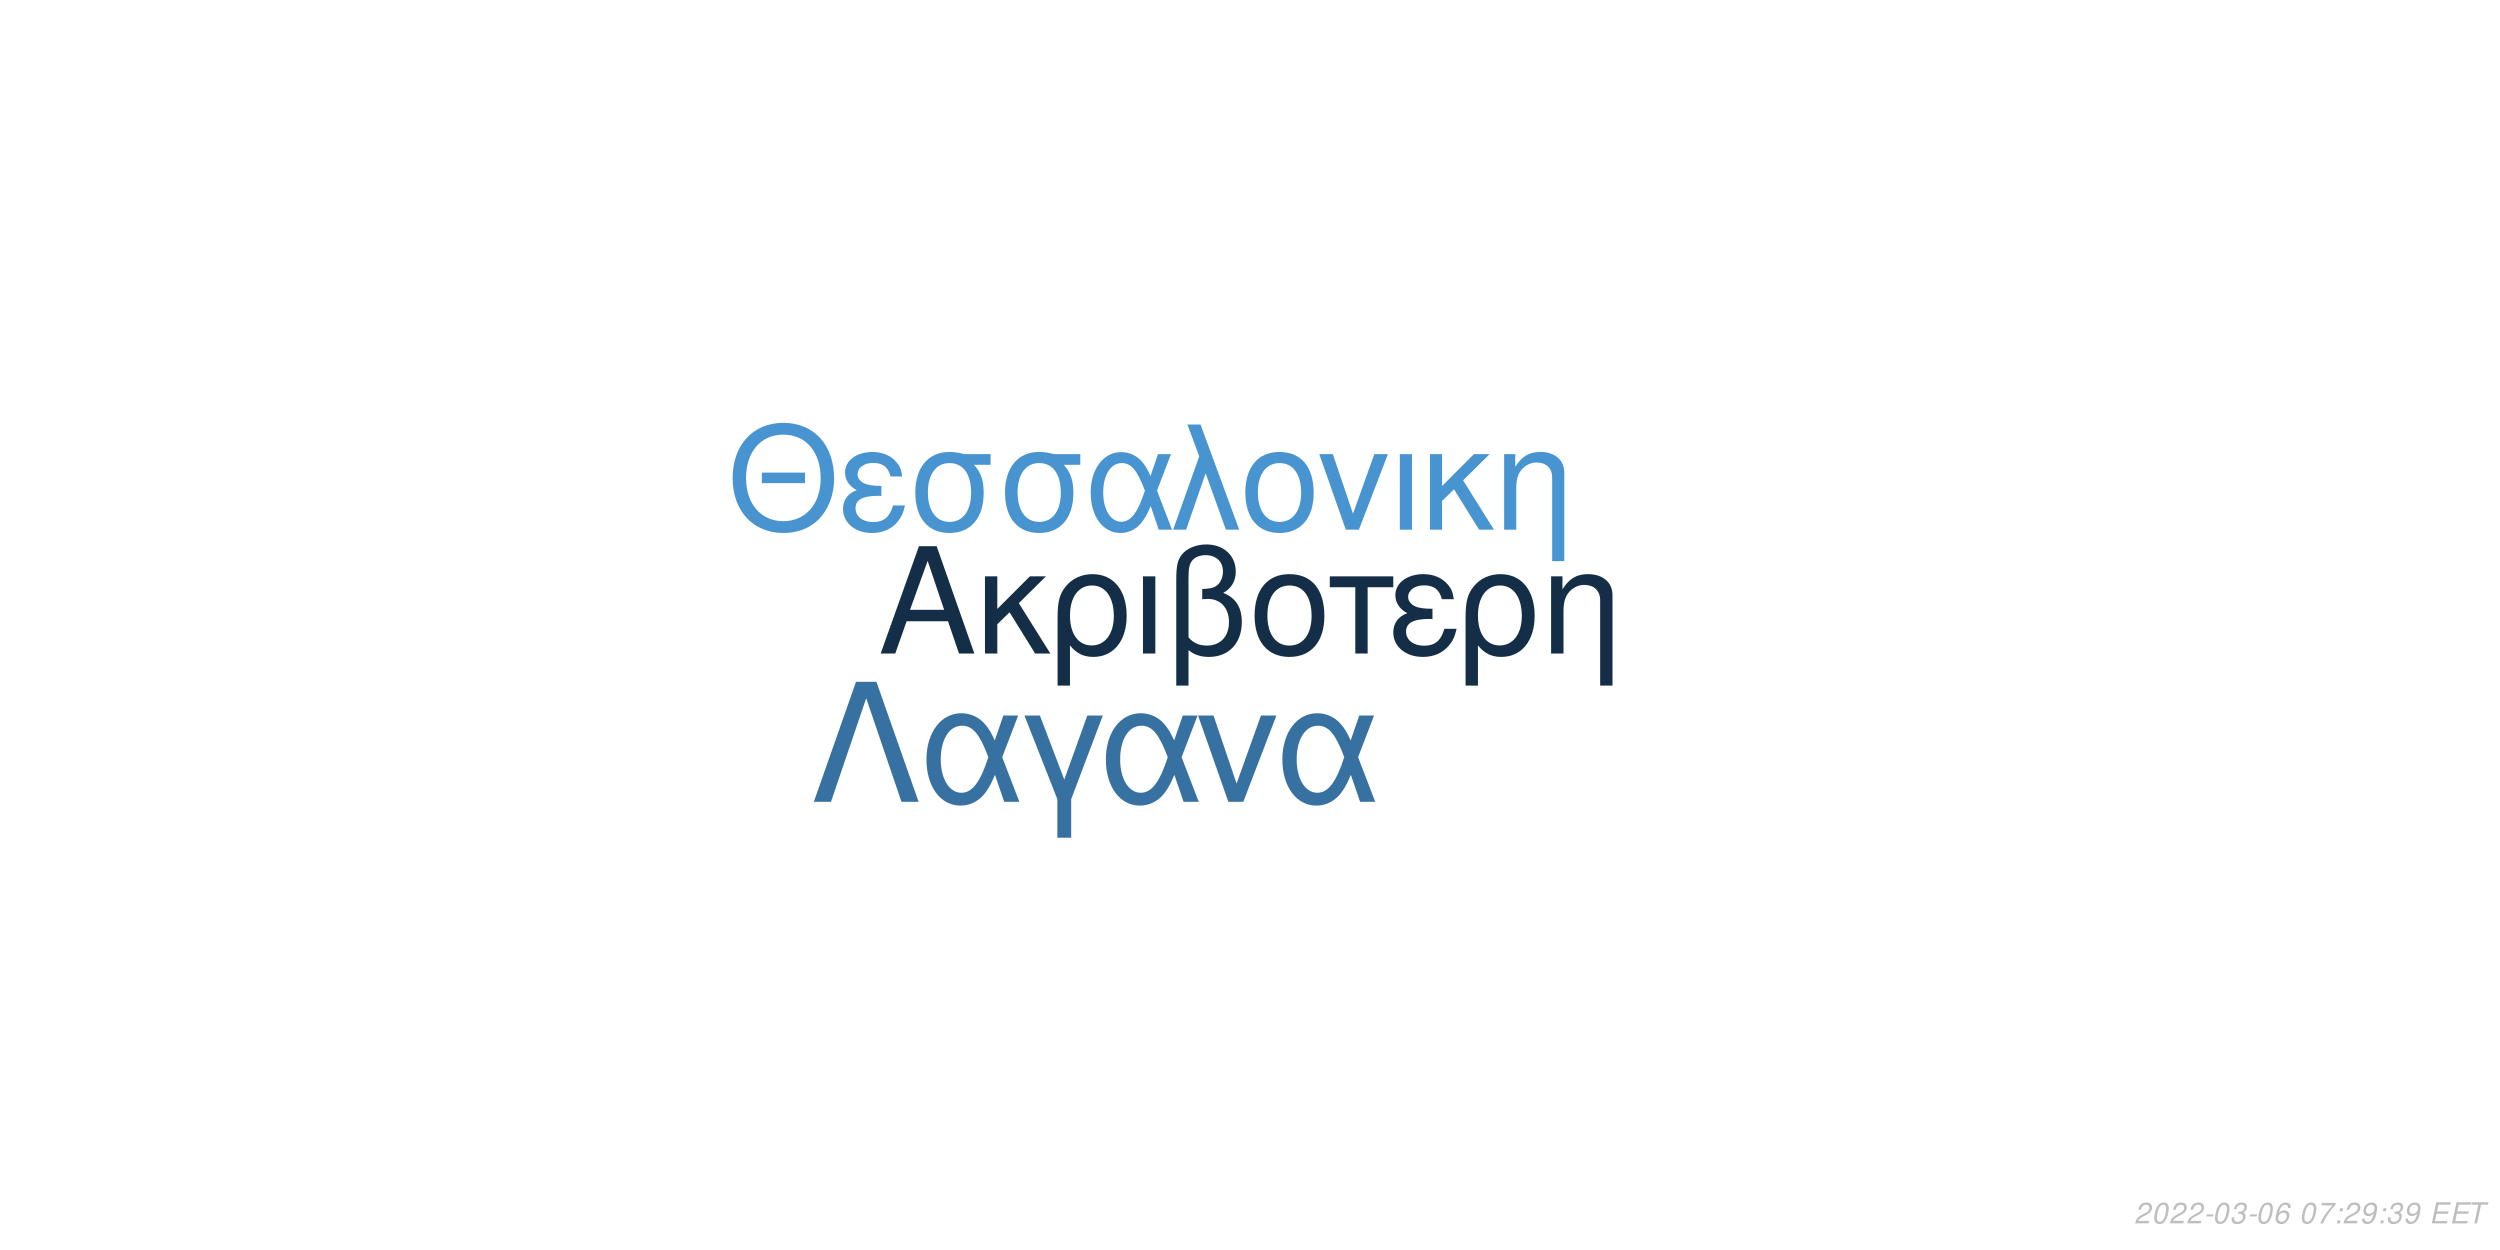
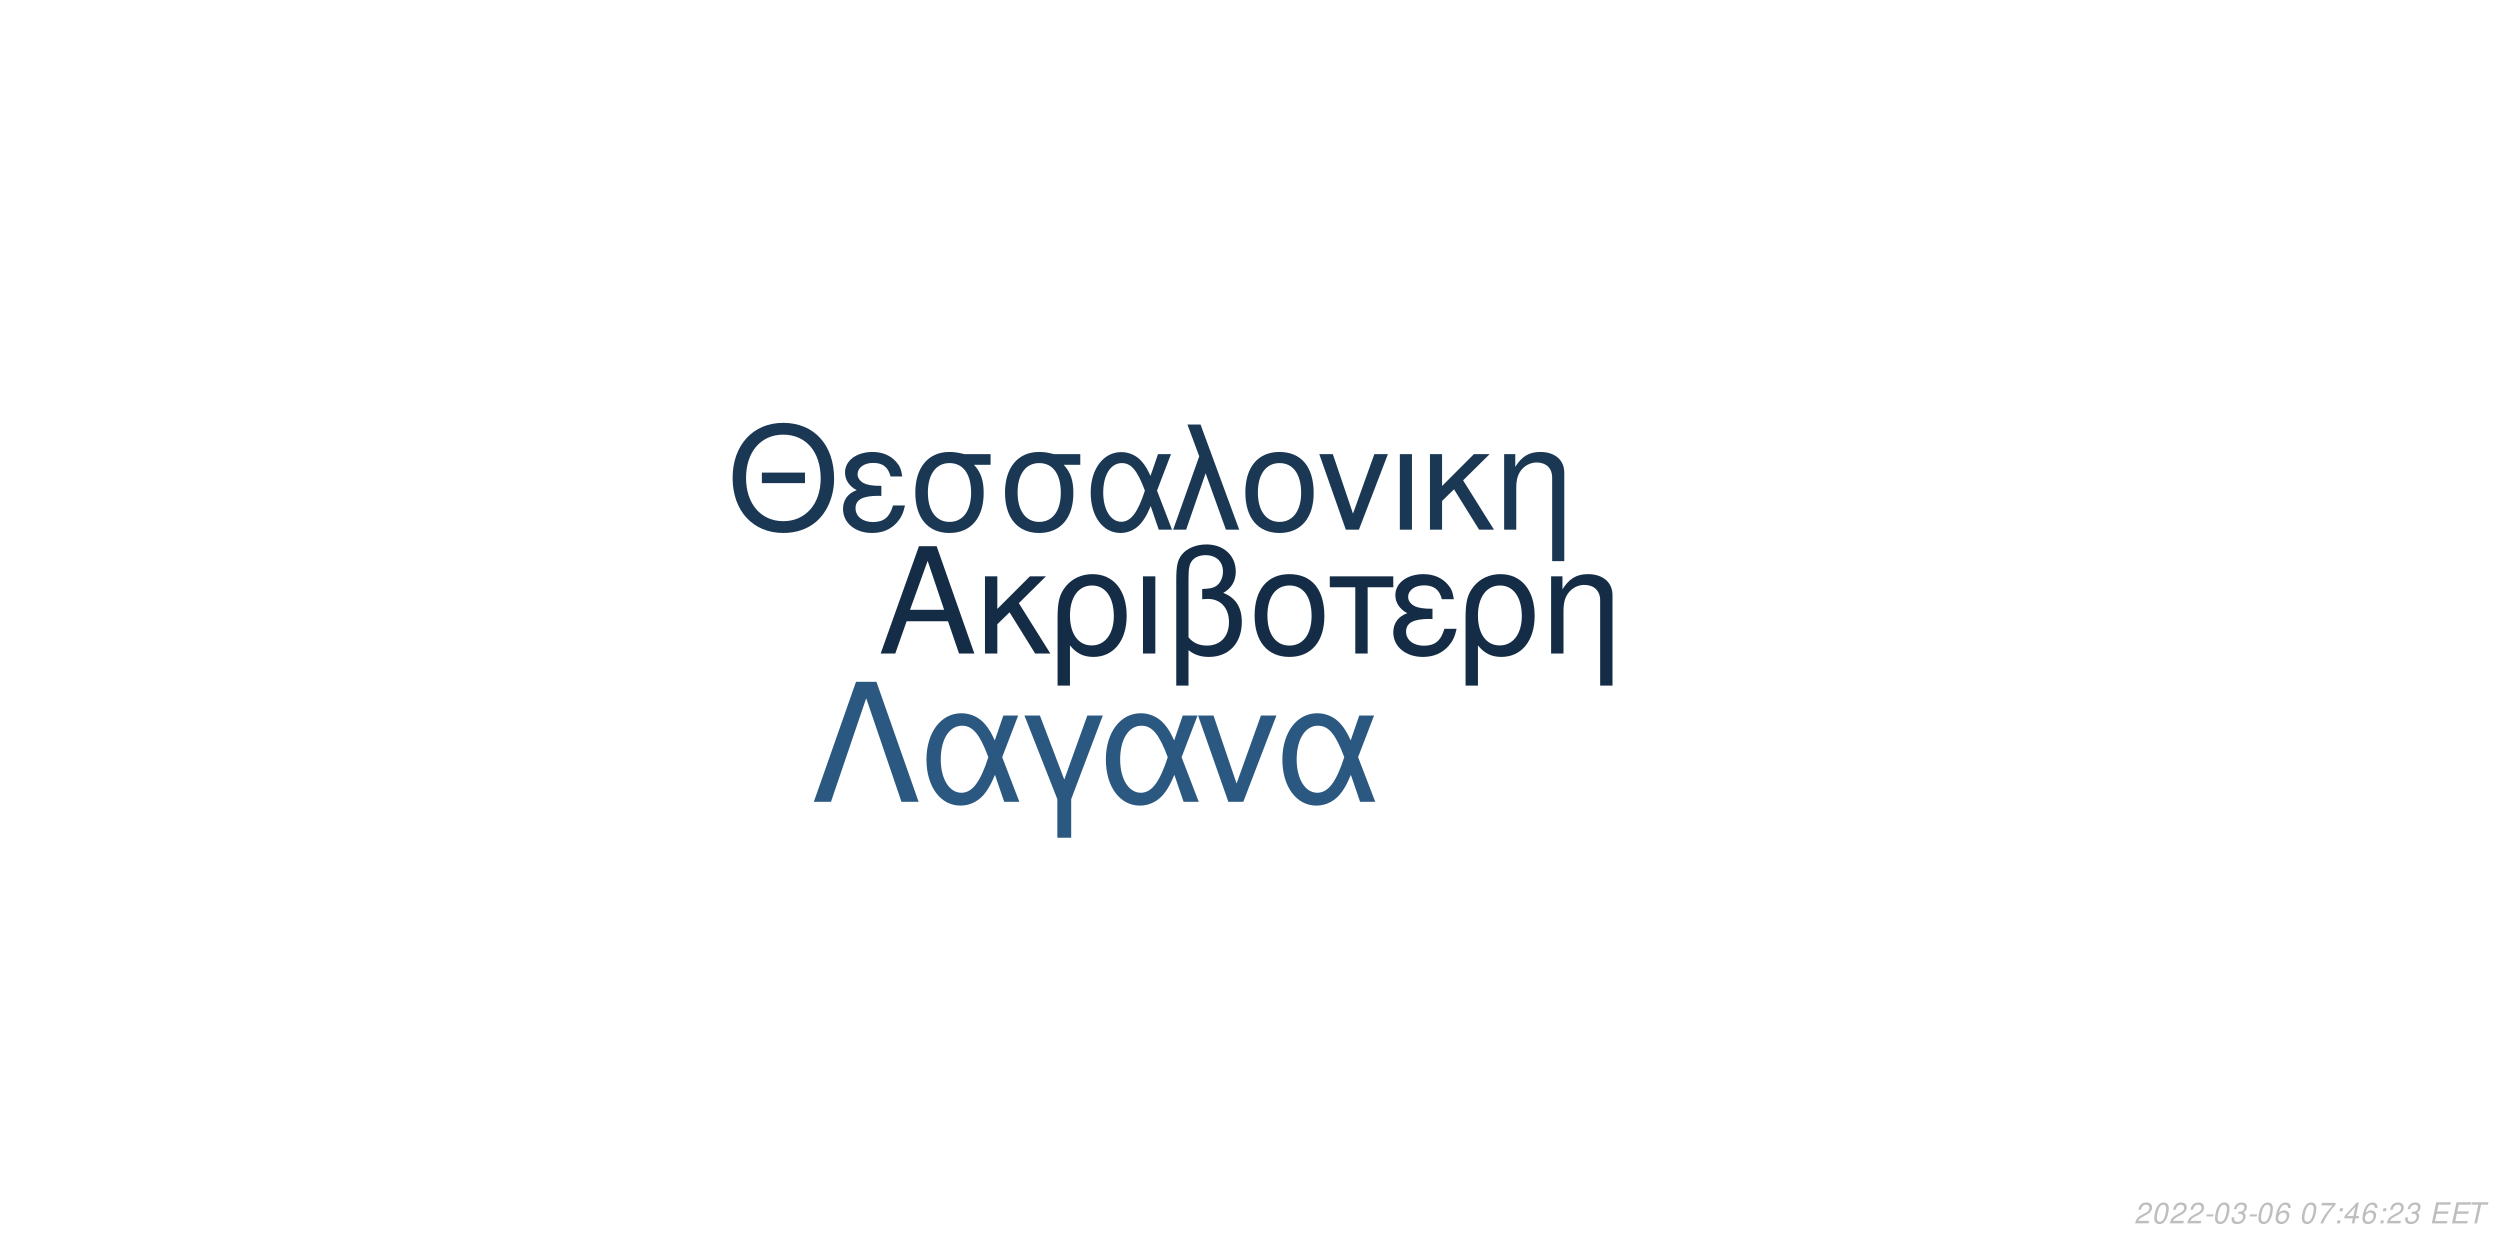
<svg xmlns="http://www.w3.org/2000/svg" xmlns:xlink="http://www.w3.org/1999/xlink" width="864pt" height="432pt" viewBox="0 0 864 432" version="1.1">
  <defs>
    <g>
      <symbol overflow="visible" id="glyph0-0">
        <path style="stroke:none;" d="" />
      </symbol>
      <symbol overflow="visible" id="glyph0-1">
        <path style="stroke:none;" d="M 24.125 -11.141 L 27.938 0 L 33.234 0 L 20.203 -37.094 L 14.094 -37.094 L 0.859 0 L 5.906 0 L 9.828 -11.141 Z M 22.797 -15.109 L 11 -15.109 L 17.094 -32.016 Z M 22.797 -15.109 " />
      </symbol>
      <symbol overflow="visible" id="glyph0-2">
        <path style="stroke:none;" d="M 7.172 -15.422 L 7.172 -26.672 L 2.906 -26.672 L 2.906 0 L 7.172 0 L 7.172 -10.125 L 11.406 -14.25 L 20.25 0 L 25.5 0 L 14.609 -17.406 L 23.969 -26.672 L 18.422 -26.672 Z M 7.172 -15.422 " />
      </symbol>
      <symbol overflow="visible" id="glyph0-3">
        <path style="stroke:none;" d="M 3 11.094 L 7.281 11.094 L 7.281 -2.797 C 9.516 -0.047 11.953 1.172 15.375 1.172 C 22.344 1.172 26.875 -4.422 26.875 -13.031 C 26.875 -21.891 22.297 -27.438 15.062 -27.438 C 11.297 -27.438 7.984 -25.906 5.797 -23.156 C 3.672 -20.516 3 -17.969 3 -12.359 Z M 14.906 -23.516 C 19.547 -23.516 22.438 -19.438 22.438 -12.922 C 22.438 -6.812 19.391 -2.797 14.812 -2.797 C 10.172 -2.797 7.281 -6.766 7.281 -13.125 C 7.281 -19.484 10.234 -23.516 14.906 -23.516 Z M 14.906 -23.516 " />
      </symbol>
      <symbol overflow="visible" id="glyph0-4">
        <path style="stroke:none;" d="M 3.516 0 L 7.781 0 L 7.781 -26.672 L 3.516 -26.672 Z M 3.516 0 " />
      </symbol>
      <symbol overflow="visible" id="glyph0-5">
        <path style="stroke:none;" d="M 4.016 11.094 L 8.25 11.094 L 8.25 -1.172 C 10.172 0.406 12.422 1.172 15.312 1.172 C 22.188 1.172 26.672 -3.609 26.672 -10.891 C 26.672 -15.984 24.578 -19.234 20.25 -20.969 C 23.109 -22.547 24.578 -25.031 24.578 -28.344 C 24.578 -33.844 20.406 -37.703 14.453 -37.703 C 10.938 -37.703 7.734 -36.391 6 -34.25 C 4.484 -32.422 4.016 -30.328 4.016 -25.391 Z M 8.25 -25.656 C 8.25 -29.359 8.5 -30.844 9.469 -32.062 C 10.375 -33.281 12.156 -34 14.094 -34 C 17.812 -34 20.156 -31.812 20.156 -28.297 C 20.156 -25.953 18.984 -23.812 17.297 -23.047 C 16.281 -22.547 15.469 -22.438 12.984 -22.297 L 12.984 -18.781 C 13.734 -18.828 14.344 -18.875 14.969 -18.875 C 19.344 -18.875 22.234 -15.719 22.234 -10.891 C 22.234 -5.906 19.281 -2.75 14.656 -2.75 C 11.953 -2.75 9.922 -3.609 8.25 -5.594 Z M 8.25 -25.656 " />
      </symbol>
      <symbol overflow="visible" id="glyph0-6">
        <path style="stroke:none;" d="M 14.094 -27.438 C 6.562 -27.438 2.094 -22.094 2.094 -13.125 C 2.094 -4.125 6.562 1.172 14.141 1.172 C 21.672 1.172 26.203 -4.172 26.203 -12.922 C 26.203 -22.188 21.828 -27.438 14.094 -27.438 Z M 14.141 -23.516 C 18.938 -23.516 21.781 -19.594 21.781 -12.984 C 21.781 -6.672 18.828 -2.75 14.141 -2.75 C 9.422 -2.75 6.516 -6.672 6.516 -13.125 C 6.516 -19.594 9.422 -23.516 14.141 -23.516 Z M 14.141 -23.516 " />
      </symbol>
      <symbol overflow="visible" id="glyph0-7">
        <path style="stroke:none;" d="M 7.891 0 L 12.156 0 L 12.156 -22.906 L 21.016 -22.906 L 21.016 -26.672 L -0.922 -26.672 L -0.922 -22.906 L 7.891 -22.906 Z M 7.891 0 " />
      </symbol>
      <symbol overflow="visible" id="glyph0-8">
        <path style="stroke:none;" d="M 14.562 -15.469 C 11.344 -15.469 9.562 -15.781 8.297 -16.438 C 6.922 -17.203 6.156 -18.328 6.156 -19.547 C 6.156 -21.891 8.453 -23.562 11.656 -23.562 C 15.062 -23.562 16.953 -22.094 17.812 -18.781 L 21.938 -18.781 C 21.578 -21.266 21.062 -22.5 19.797 -23.922 C 17.812 -26.203 14.906 -27.438 11.453 -27.438 C 5.797 -27.438 1.734 -24.375 1.734 -20.203 C 1.734 -17.609 3.156 -15.375 5.859 -13.938 C 2.797 -12.875 1.016 -10.484 1.016 -7.328 C 1.016 -2.391 5.297 1.172 11.25 1.172 C 14.969 1.172 17.906 -0.109 20.156 -2.641 C 21.578 -4.328 22.297 -5.797 22.906 -8.547 L 18.672 -8.547 C 17.5 -4.422 15.422 -2.703 11.609 -2.703 C 7.938 -2.703 5.438 -4.688 5.438 -7.578 C 5.438 -10.578 7.938 -11.953 13.484 -11.953 C 13.641 -11.953 14.094 -11.953 14.562 -11.906 Z M 14.562 -15.469 " />
      </symbol>
      <symbol overflow="visible" id="glyph0-9">
        <path style="stroke:none;" d="M 3.562 -26.672 L 3.562 0 L 7.844 0 L 7.844 -14.703 C 7.844 -17.906 8.5 -19.891 10.031 -21.531 C 11.406 -22.953 13.188 -23.719 15.062 -23.719 C 18.375 -23.719 20.516 -21.672 20.516 -18.469 L 20.516 11.094 L 24.781 11.094 L 24.781 -20.156 C 24.781 -24.578 21.469 -27.438 16.328 -27.438 C 12.359 -27.438 9.828 -25.906 7.484 -22.188 L 7.484 -26.672 Z M 3.562 -26.672 " />
      </symbol>
      <symbol overflow="visible" id="glyph1-0">
        <path style="stroke:none;" d="" />
      </symbol>
      <symbol overflow="visible" id="glyph1-1">
        <path style="stroke:none;" d="M 26.859 -19.734 L 11.953 -19.734 L 11.953 -16.094 L 26.859 -16.094 Z M 19.328 -36.922 C 8.922 -36.922 1.844 -29.25 1.844 -17.891 C 1.844 -6.484 8.875 1.141 19.391 1.141 C 23.812 1.141 27.703 -0.203 30.641 -2.688 C 34.578 -6.031 36.922 -11.656 36.922 -17.594 C 36.922 -29.297 30 -36.922 19.328 -36.922 Z M 19.328 -32.844 C 27.203 -32.844 32.281 -26.906 32.281 -17.688 C 32.281 -8.922 27.062 -2.938 19.391 -2.938 C 11.609 -2.938 6.484 -8.922 6.484 -17.891 C 6.484 -26.859 11.609 -32.844 19.328 -32.844 Z M 19.328 -32.844 " />
      </symbol>
      <symbol overflow="visible" id="glyph1-2">
        <path style="stroke:none;" d="M 14.25 -15.141 C 11.109 -15.141 9.375 -15.453 8.125 -16.094 C 6.781 -16.844 6.031 -17.938 6.031 -19.141 C 6.031 -21.422 8.266 -23.078 11.406 -23.078 C 14.75 -23.078 16.594 -21.625 17.438 -18.391 L 21.469 -18.391 C 21.125 -20.828 20.625 -22.031 19.391 -23.422 C 17.438 -25.656 14.594 -26.859 11.219 -26.859 C 5.688 -26.859 1.688 -23.875 1.688 -19.781 C 1.688 -17.234 3.094 -15.047 5.734 -13.656 C 2.734 -12.609 1 -10.266 1 -7.172 C 1 -2.344 5.188 1.141 11.016 1.141 C 14.656 1.141 17.547 -0.094 19.734 -2.594 C 21.125 -4.234 21.828 -5.688 22.422 -8.375 L 18.281 -8.375 C 17.141 -4.328 15.094 -2.641 11.359 -2.641 C 7.766 -2.641 5.328 -4.578 5.328 -7.422 C 5.328 -10.359 7.766 -11.703 13.203 -11.703 C 13.359 -11.703 13.797 -11.703 14.25 -11.656 Z M 14.25 -15.141 " />
      </symbol>
      <symbol overflow="visible" id="glyph1-3">
        <path style="stroke:none;" d="M 29 -26.109 L 19.938 -26.109 C 17.594 -26.703 16.438 -26.859 14.703 -26.859 C 7.469 -26.859 2.984 -21.469 2.984 -12.859 C 2.984 -4.031 7.375 1.141 14.797 1.141 C 22.172 1.141 26.609 -4.078 26.609 -12.656 C 26.609 -17.047 25.656 -19.828 23.266 -22.422 L 29 -22.422 Z M 14.797 -23.016 C 19.531 -23.016 22.266 -19.234 22.266 -12.75 C 22.266 -6.531 19.438 -2.688 14.797 -2.688 C 10.172 -2.688 7.328 -6.531 7.328 -12.859 C 7.328 -19.188 10.172 -23.016 14.797 -23.016 Z M 14.797 -23.016 " />
      </symbol>
      <symbol overflow="visible" id="glyph1-4">
        <path style="stroke:none;" d="M 29.344 -26.109 L 24.859 -26.109 L 22.266 -18.578 C 21.125 -21.031 20.484 -22.125 19.328 -23.469 C 17.547 -25.609 14.906 -26.812 12.156 -26.812 C 5.984 -26.812 1.594 -20.984 1.594 -12.812 C 1.594 -4.578 5.828 1.141 11.906 1.141 C 14.953 1.141 17.734 -0.344 19.625 -3.047 C 20.672 -4.531 21.281 -5.688 22.328 -8.172 L 25.109 0 L 29.703 0 L 24.516 -13.5 Z M 20.328 -13.5 C 17.891 -5.922 15.453 -2.734 12.156 -2.734 C 8.516 -2.734 5.922 -6.922 5.922 -12.812 C 5.922 -18.938 8.516 -23.016 12.359 -23.016 C 15.594 -23.016 17.688 -20.531 20.328 -13.5 Z M 20.328 -13.5 " />
      </symbol>
      <symbol overflow="visible" id="glyph1-5">
        <path style="stroke:none;" d="M 1.094 0 L 5.578 0 L 12.312 -19.484 L 19.328 0 L 23.922 0 L 10.562 -36.328 L 6.031 -36.328 L 10.109 -25.359 Z M 1.094 0 " />
      </symbol>
      <symbol overflow="visible" id="glyph1-6">
        <path style="stroke:none;" d="M 13.797 -26.859 C 6.422 -26.859 2.047 -21.625 2.047 -12.859 C 2.047 -4.031 6.422 1.141 13.859 1.141 C 21.234 1.141 25.656 -4.078 25.656 -12.656 C 25.656 -21.719 21.375 -26.859 13.797 -26.859 Z M 13.859 -23.016 C 18.531 -23.016 21.328 -19.188 21.328 -12.703 C 21.328 -6.531 18.438 -2.688 13.859 -2.688 C 9.219 -2.688 6.375 -6.531 6.375 -12.859 C 6.375 -19.188 9.219 -23.016 13.859 -23.016 Z M 13.859 -23.016 " />
      </symbol>
      <symbol overflow="visible" id="glyph1-7">
        <path style="stroke:none;" d="M 14.297 0 L 24.312 -26.109 L 19.625 -26.109 L 12.25 -5.531 L 5.281 -26.109 L 0.594 -26.109 L 9.766 0 Z M 14.297 0 " />
      </symbol>
      <symbol overflow="visible" id="glyph1-8">
        <path style="stroke:none;" d="M 3.438 0 L 7.625 0 L 7.625 -26.109 L 3.438 -26.109 Z M 3.438 0 " />
      </symbol>
      <symbol overflow="visible" id="glyph1-9">
        <path style="stroke:none;" d="M 7.031 -15.094 L 7.031 -26.109 L 2.844 -26.109 L 2.844 0 L 7.031 0 L 7.031 -9.922 L 11.156 -13.953 L 19.828 0 L 24.969 0 L 14.297 -17.047 L 23.469 -26.109 L 18.031 -26.109 Z M 7.031 -15.094 " />
      </symbol>
      <symbol overflow="visible" id="glyph1-10">
        <path style="stroke:none;" d="M 3.484 -26.109 L 3.484 0 L 7.672 0 L 7.672 -14.406 C 7.672 -17.547 8.328 -19.484 9.812 -21.078 C 11.156 -22.469 12.906 -23.219 14.75 -23.219 C 17.984 -23.219 20.078 -21.234 20.078 -18.094 L 20.078 10.859 L 24.266 10.859 L 24.266 -19.734 C 24.266 -24.062 21.031 -26.859 16 -26.859 C 12.109 -26.859 9.609 -25.359 7.328 -21.719 L 7.328 -26.109 Z M 3.484 -26.109 " />
      </symbol>
      <symbol overflow="visible" id="glyph2-0">
        <path style="stroke:none;" d="" />
      </symbol>
      <symbol overflow="visible" id="glyph2-1">
        <path style="stroke:none;" d="M 22.531 -41.484 L 15.484 -41.484 L 0.906 0 L 6.828 0 L 19 -35.797 L 31.188 0 L 37.109 0 Z M 22.531 -41.484 " />
      </symbol>
      <symbol overflow="visible" id="glyph2-2">
        <path style="stroke:none;" d="M 33.516 -29.812 L 28.391 -29.812 L 25.438 -21.219 C 24.125 -24.016 23.391 -25.266 22.078 -26.797 C 20.031 -29.25 17.016 -30.609 13.891 -30.609 C 6.828 -30.609 1.828 -23.953 1.828 -14.625 C 1.828 -5.234 6.656 1.312 13.594 1.312 C 17.078 1.312 20.266 -0.391 22.422 -3.469 C 23.609 -5.172 24.297 -6.484 25.5 -9.328 L 28.688 0 L 33.922 0 L 28 -15.422 Z M 23.219 -15.422 C 20.422 -6.766 17.641 -3.125 13.891 -3.125 C 9.734 -3.125 6.766 -7.906 6.766 -14.625 C 6.766 -21.625 9.734 -26.297 14.109 -26.297 C 17.812 -26.297 20.203 -23.453 23.219 -15.422 Z M 23.219 -15.422 " />
      </symbol>
      <symbol overflow="visible" id="glyph2-3">
        <path style="stroke:none;" d="M 12.062 12.406 L 16.844 12.406 L 16.844 -0.906 L 27.766 -29.812 L 22.422 -29.812 L 14.453 -7.688 L 6.031 -29.812 L 0.688 -29.812 L 12.062 -0.906 Z M 12.062 12.406 " />
      </symbol>
      <symbol overflow="visible" id="glyph2-4">
        <path style="stroke:none;" d="M 16.328 0 L 27.766 -29.812 L 22.422 -29.812 L 14 -6.312 L 6.031 -29.812 L 0.688 -29.812 L 11.156 0 Z M 16.328 0 " />
      </symbol>
      <symbol overflow="visible" id="glyph3-0">
        <path style="stroke:none;" d="" />
      </symbol>
      <symbol overflow="visible" id="glyph3-1">
        <path style="stroke:none;" d="M 5.234 -0.875 L 1.469 -0.875 C 1.641 -1.375 2.203 -1.891 3.109 -2.344 L 4.234 -2.938 C 5.562 -3.625 6.219 -4.469 6.219 -5.484 C 6.219 -5.938 6.062 -6.359 5.797 -6.656 C 5.469 -7.047 4.984 -7.234 4.312 -7.234 C 2.766 -7.234 1.891 -6.453 1.484 -4.734 L 2.375 -4.734 C 2.484 -5.188 2.609 -5.484 2.797 -5.75 C 3.094 -6.203 3.609 -6.453 4.188 -6.453 C 4.891 -6.453 5.344 -6.031 5.344 -5.375 C 5.344 -4.703 4.859 -4.094 4.016 -3.656 L 2.984 -3.125 C 1.234 -2.188 0.797 -1.656 0.344 -0.016 L 5.047 -0.016 Z M 5.234 -0.875 " />
      </symbol>
      <symbol overflow="visible" id="glyph3-2">
        <path style="stroke:none;" d="M 4.203 -7.234 C 3.375 -7.234 2.688 -6.812 2.125 -5.984 C 1.484 -5.047 0.984 -3.188 0.984 -1.734 C 0.984 -1.109 1.172 -0.562 1.484 -0.266 C 1.797 0.047 2.281 0.234 2.766 0.234 C 3.625 0.234 4.281 -0.156 4.859 -1.016 C 5.516 -1.953 6 -3.797 6 -5.266 C 6 -6.5 5.328 -7.234 4.203 -7.234 Z M 4.094 -6.453 C 4.734 -6.453 5.125 -5.984 5.125 -5.156 C 5.125 -4.203 4.781 -2.625 4.406 -1.812 C 3.984 -0.938 3.516 -0.547 2.875 -0.547 C 2.25 -0.547 1.875 -1.031 1.875 -1.828 C 1.875 -2.797 2.203 -4.344 2.594 -5.203 C 2.984 -6.047 3.453 -6.453 4.094 -6.453 Z M 4.094 -6.453 " />
      </symbol>
      <symbol overflow="visible" id="glyph3-3">
        <path style="stroke:none;" d="M 3.516 -3.125 L 1.125 -3.125 L 0.969 -2.406 L 3.359 -2.406 Z M 3.516 -3.125 " />
      </symbol>
      <symbol overflow="visible" id="glyph3-4">
        <path style="stroke:none;" d="M 2.922 -3.312 C 3.125 -3.344 3.234 -3.344 3.375 -3.344 C 4.203 -3.344 4.688 -3 4.688 -2.406 C 4.688 -1.312 3.906 -0.547 2.781 -0.547 C 2.047 -0.547 1.594 -0.938 1.594 -1.562 C 1.594 -1.719 1.609 -1.844 1.656 -2.094 L 0.766 -2.094 C 0.734 -1.797 0.719 -1.641 0.719 -1.469 C 0.719 -0.375 1.406 0.234 2.641 0.234 C 3.547 0.234 4.297 -0.078 4.812 -0.656 C 5.266 -1.156 5.562 -1.875 5.562 -2.547 C 5.562 -3.125 5.344 -3.453 4.797 -3.734 C 5.641 -4.234 6.016 -4.844 6.016 -5.734 C 6.016 -6.656 5.312 -7.234 4.203 -7.234 C 3.375 -7.234 2.672 -6.938 2.188 -6.375 C 1.891 -6.031 1.703 -5.641 1.516 -4.906 L 2.391 -4.906 C 2.5 -5.359 2.594 -5.594 2.734 -5.812 C 3.047 -6.234 3.516 -6.453 4.078 -6.453 C 4.734 -6.453 5.141 -6.125 5.141 -5.578 C 5.141 -5.188 5.016 -4.797 4.797 -4.547 C 4.516 -4.234 4 -4.062 3.266 -4.062 L 3.078 -4.062 Z M 2.922 -3.312 " />
      </symbol>
      <symbol overflow="visible" id="glyph3-5">
        <path style="stroke:none;" d="M 6.125 -5.344 L 6.141 -5.625 C 6.141 -6.609 5.453 -7.234 4.391 -7.234 C 3.438 -7.234 2.641 -6.719 2.016 -5.703 C 1.422 -4.781 0.938 -2.953 0.938 -1.688 C 0.938 -0.516 1.688 0.234 2.859 0.234 C 3.703 0.234 4.438 -0.156 5 -0.875 C 5.406 -1.422 5.672 -2.156 5.672 -2.766 C 5.672 -3.812 4.969 -4.5 3.906 -4.5 C 3.234 -4.5 2.672 -4.234 2.094 -3.625 C 2.406 -5.375 3.234 -6.453 4.25 -6.453 C 4.703 -6.453 5.062 -6.234 5.172 -5.844 C 5.203 -5.719 5.234 -5.578 5.25 -5.344 Z M 3.656 -3.734 C 4.344 -3.734 4.797 -3.281 4.797 -2.625 C 4.797 -1.469 3.984 -0.547 2.984 -0.547 C 2.297 -0.547 1.812 -1.047 1.812 -1.766 C 1.812 -2.859 2.625 -3.734 3.656 -3.734 Z M 3.656 -3.734 " />
      </symbol>
      <symbol overflow="visible" id="glyph3-6">
        <path style="stroke:none;" d="" />
      </symbol>
      <symbol overflow="visible" id="glyph3-7">
        <path style="stroke:none;" d="M 6.703 -7.094 L 1.953 -7.094 L 1.766 -6.219 L 5.594 -6.219 C 3.344 -3.688 2.266 -2.109 1.375 0 L 2.344 0 C 3.031 -1.906 4.828 -4.594 6.547 -6.281 Z M 6.703 -7.094 " />
      </symbol>
      <symbol overflow="visible" id="glyph3-8">
        <path style="stroke:none;" d="M 2.359 -1.031 L 1.312 -1.031 L 1.094 0 L 2.141 0 Z M 3.266 -5.234 L 2.219 -5.234 L 2 -4.203 L 3.047 -4.203 Z M 3.266 -5.234 " />
      </symbol>
      <symbol overflow="visible" id="glyph3-9">
-         <path style="stroke:none;" d="M 0.844 -1.656 C 0.844 -1.547 0.844 -1.438 0.844 -1.375 C 0.844 -0.406 1.531 0.234 2.578 0.234 C 3.203 0.234 3.766 0.016 4.297 -0.438 C 4.938 -1 5.312 -1.656 5.594 -2.719 C 5.844 -3.672 6.016 -4.766 6.016 -5.375 C 6.016 -5.844 5.844 -6.328 5.547 -6.656 C 5.203 -7.031 4.703 -7.234 4.062 -7.234 C 2.516 -7.234 1.297 -5.938 1.297 -4.266 C 1.297 -3.203 1.984 -2.547 3.047 -2.547 C 3.484 -2.547 3.953 -2.672 4.281 -2.891 C 4.406 -2.984 4.547 -3.078 4.828 -3.344 C 4.438 -1.484 3.703 -0.547 2.703 -0.547 C 2.109 -0.547 1.719 -0.938 1.719 -1.547 L 1.719 -1.656 Z M 3.953 -6.453 C 4.625 -6.453 5.141 -5.953 5.141 -5.281 C 5.141 -4.188 4.312 -3.312 3.297 -3.312 C 2.594 -3.312 2.172 -3.734 2.172 -4.453 C 2.172 -5.562 2.984 -6.453 3.953 -6.453 Z M 3.953 -6.453 " />
+         <path style="stroke:none;" d="M 3.625 -1.75 L 3.266 0 L 4.141 0 L 4.516 -1.75 L 5.562 -1.75 L 5.734 -2.531 L 4.688 -2.531 L 5.688 -7.234 L 5.016 -7.234 L 0.844 -2.672 L 0.641 -1.75 Z M 3.797 -2.531 L 1.594 -2.531 L 4.469 -5.703 Z M 3.797 -2.531 " />
      </symbol>
      <symbol overflow="visible" id="glyph3-10">
        <path style="stroke:none;" d="M 2.547 -3.312 L 6.5 -3.312 L 6.688 -4.141 L 2.719 -4.141 L 3.219 -6.469 L 7.344 -6.469 L 7.516 -7.297 L 2.453 -7.297 L 0.906 0 L 6.125 0 L 6.297 -0.812 L 2.016 -0.812 Z M 2.547 -3.312 " />
      </symbol>
      <symbol overflow="visible" id="glyph3-11">
        <path style="stroke:none;" d="M 4.938 -6.469 L 7.312 -6.469 L 7.484 -7.297 L 1.75 -7.297 L 1.578 -6.469 L 3.984 -6.469 L 2.609 0 L 3.547 0 Z M 4.938 -6.469 " />
      </symbol>
    </g>
  </defs>
  <g id="surface1">
    <rect x="0" y="0" width="864" height="432" style="fill:rgb(100%,100%,100%);fill-opacity:1;stroke:none;" />
-     <g style="fill:rgb(8.235%,18.039%,27.843%);fill-opacity:1;">
+     <g style="fill:rgb(7.843%,17.255%,27.059%);fill-opacity:1;">
      <use xlink:href="#glyph0-1" x="303.5" y="225.861" />
      <use xlink:href="#glyph0-2" x="337.5" y="225.861" />
      <use xlink:href="#glyph0-3" x="362.5" y="225.861" />
      <use xlink:href="#glyph0-4" x="391.5" y="225.861" />
      <use xlink:href="#glyph0-5" x="402.5" y="225.861" />
      <use xlink:href="#glyph0-6" x="431.5" y="225.861" />
      <use xlink:href="#glyph0-7" x="460.5" y="225.861" />
      <use xlink:href="#glyph0-8" x="480.5" y="225.861" />
      <use xlink:href="#glyph0-3" x="503.5" y="225.861" />
      <use xlink:href="#glyph0-9" x="532.5" y="225.861" />
    </g>
-     <g style="fill:rgb(28.235%,58.039%,81.569%);fill-opacity:1;">
+     <g style="fill:rgb(10.196%,21.961%,32.941%);fill-opacity:1;">
      <use xlink:href="#glyph1-1" x="251.348" y="183.058" />
      <use xlink:href="#glyph1-2" x="290.348" y="183.058" />
      <use xlink:href="#glyph1-3" x="313.348" y="183.058" />
      <use xlink:href="#glyph1-3" x="344.348" y="183.058" />
      <use xlink:href="#glyph1-4" x="375.348" y="183.058" />
      <use xlink:href="#glyph1-5" x="404.348" y="183.058" />
      <use xlink:href="#glyph1-6" x="428.348" y="183.058" />
      <use xlink:href="#glyph1-7" x="455.348" y="183.058" />
      <use xlink:href="#glyph1-8" x="480.348" y="183.058" />
      <use xlink:href="#glyph1-9" x="491.348" y="183.058" />
      <use xlink:href="#glyph1-10" x="516.348" y="183.058" />
    </g>
-     <g style="fill:rgb(21.176%,44.314%,63.137%);fill-opacity:1;">
+     <g style="fill:rgb(16.471%,34.51%,50.196%);fill-opacity:1;">
      <use xlink:href="#glyph2-1" x="280.359" y="277.105" />
      <use xlink:href="#glyph2-2" x="318.359" y="277.105" />
      <use xlink:href="#glyph2-3" x="353.359" y="277.105" />
      <use xlink:href="#glyph2-2" x="380.359" y="277.105" />
      <use xlink:href="#glyph2-4" x="413.359" y="277.105" />
      <use xlink:href="#glyph2-2" x="441.359" y="277.105" />
    </g>
    <g style="fill:rgb(74.51%,74.51%,74.51%);fill-opacity:1;">
      <use xlink:href="#glyph3-1" x="737.52" y="422.81" />
      <use xlink:href="#glyph3-2" x="743.52" y="422.81" />
      <use xlink:href="#glyph3-1" x="749.52" y="422.81" />
      <use xlink:href="#glyph3-1" x="755.52" y="422.81" />
      <use xlink:href="#glyph3-3" x="761.52" y="422.81" />
      <use xlink:href="#glyph3-2" x="764.52" y="422.81" />
      <use xlink:href="#glyph3-4" x="770.52" y="422.81" />
      <use xlink:href="#glyph3-3" x="776.52" y="422.81" />
      <use xlink:href="#glyph3-2" x="779.52" y="422.81" />
      <use xlink:href="#glyph3-5" x="785.52" y="422.81" />
      <use xlink:href="#glyph3-6" x="791.52" y="422.81" />
      <use xlink:href="#glyph3-2" x="794.52" y="422.81" />
      <use xlink:href="#glyph3-7" x="800.52" y="422.81" />
      <use xlink:href="#glyph3-8" x="806.52" y="422.81" />
-       <use xlink:href="#glyph3-1" x="809.52" y="422.81" />
-       <use xlink:href="#glyph3-9" x="815.52" y="422.81" />
+       <use xlink:href="#glyph3-9" x="809.52" y="422.81" />
+       <use xlink:href="#glyph3-5" x="815.52" y="422.81" />
      <use xlink:href="#glyph3-8" x="821.52" y="422.81" />
-       <use xlink:href="#glyph3-4" x="824.52" y="422.81" />
-       <use xlink:href="#glyph3-9" x="830.52" y="422.81" />
+       <use xlink:href="#glyph3-1" x="824.52" y="422.81" />
+       <use xlink:href="#glyph3-4" x="830.52" y="422.81" />
      <use xlink:href="#glyph3-6" x="836.52" y="422.81" />
      <use xlink:href="#glyph3-10" x="839.52" y="422.81" />
      <use xlink:href="#glyph3-10" x="846.52" y="422.81" />
      <use xlink:href="#glyph3-11" x="852.52" y="422.81" />
    </g>
  </g>
</svg>
